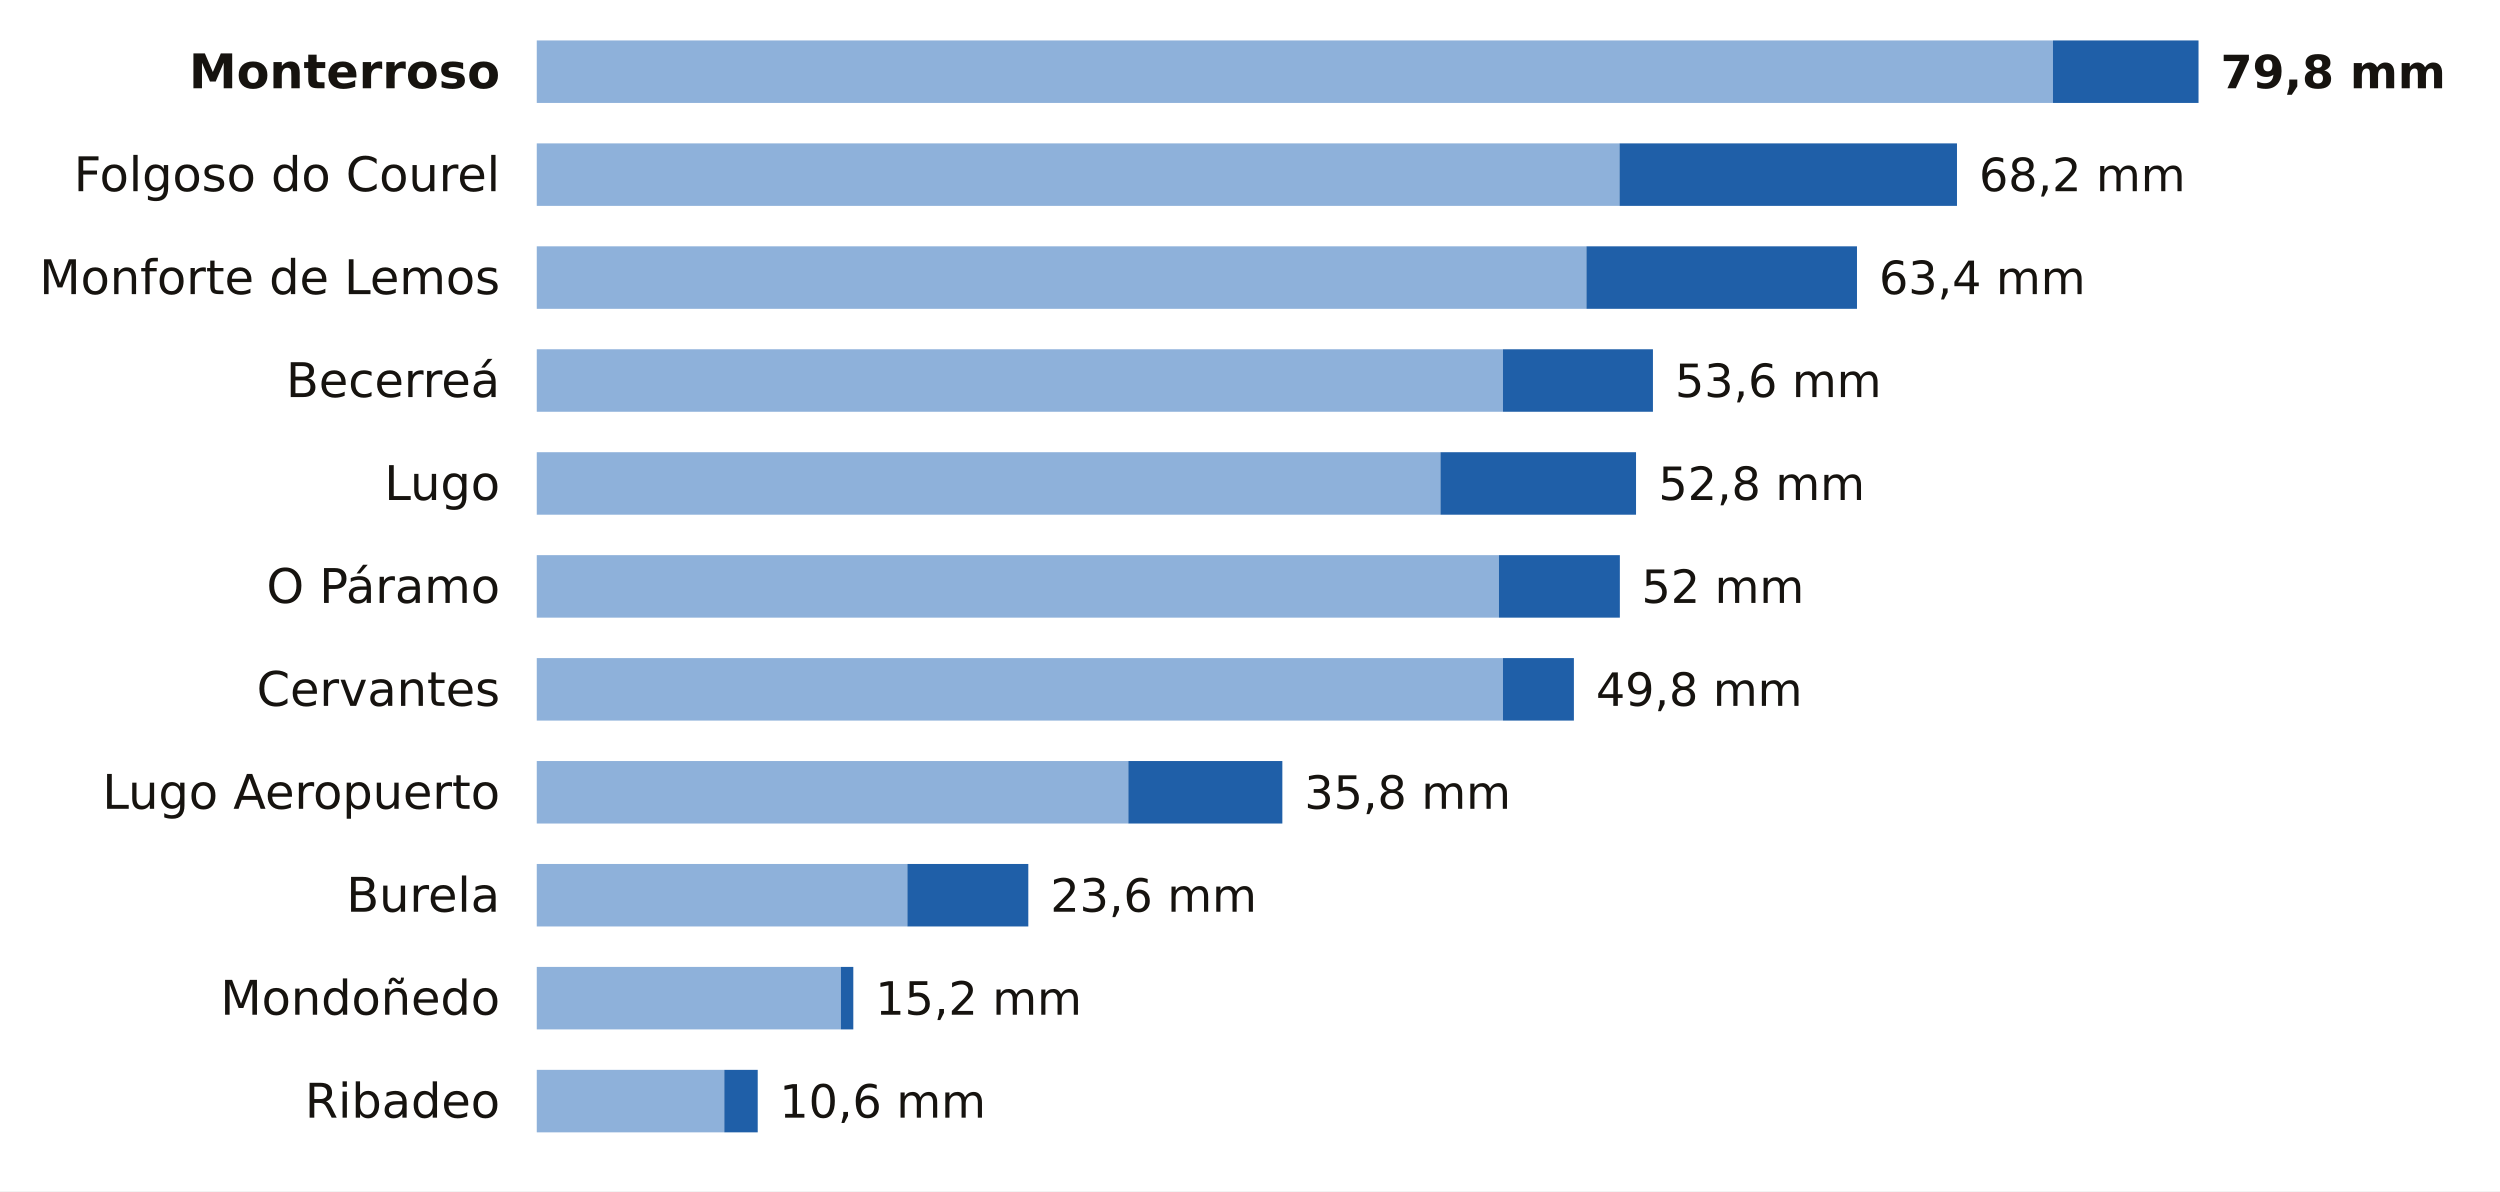
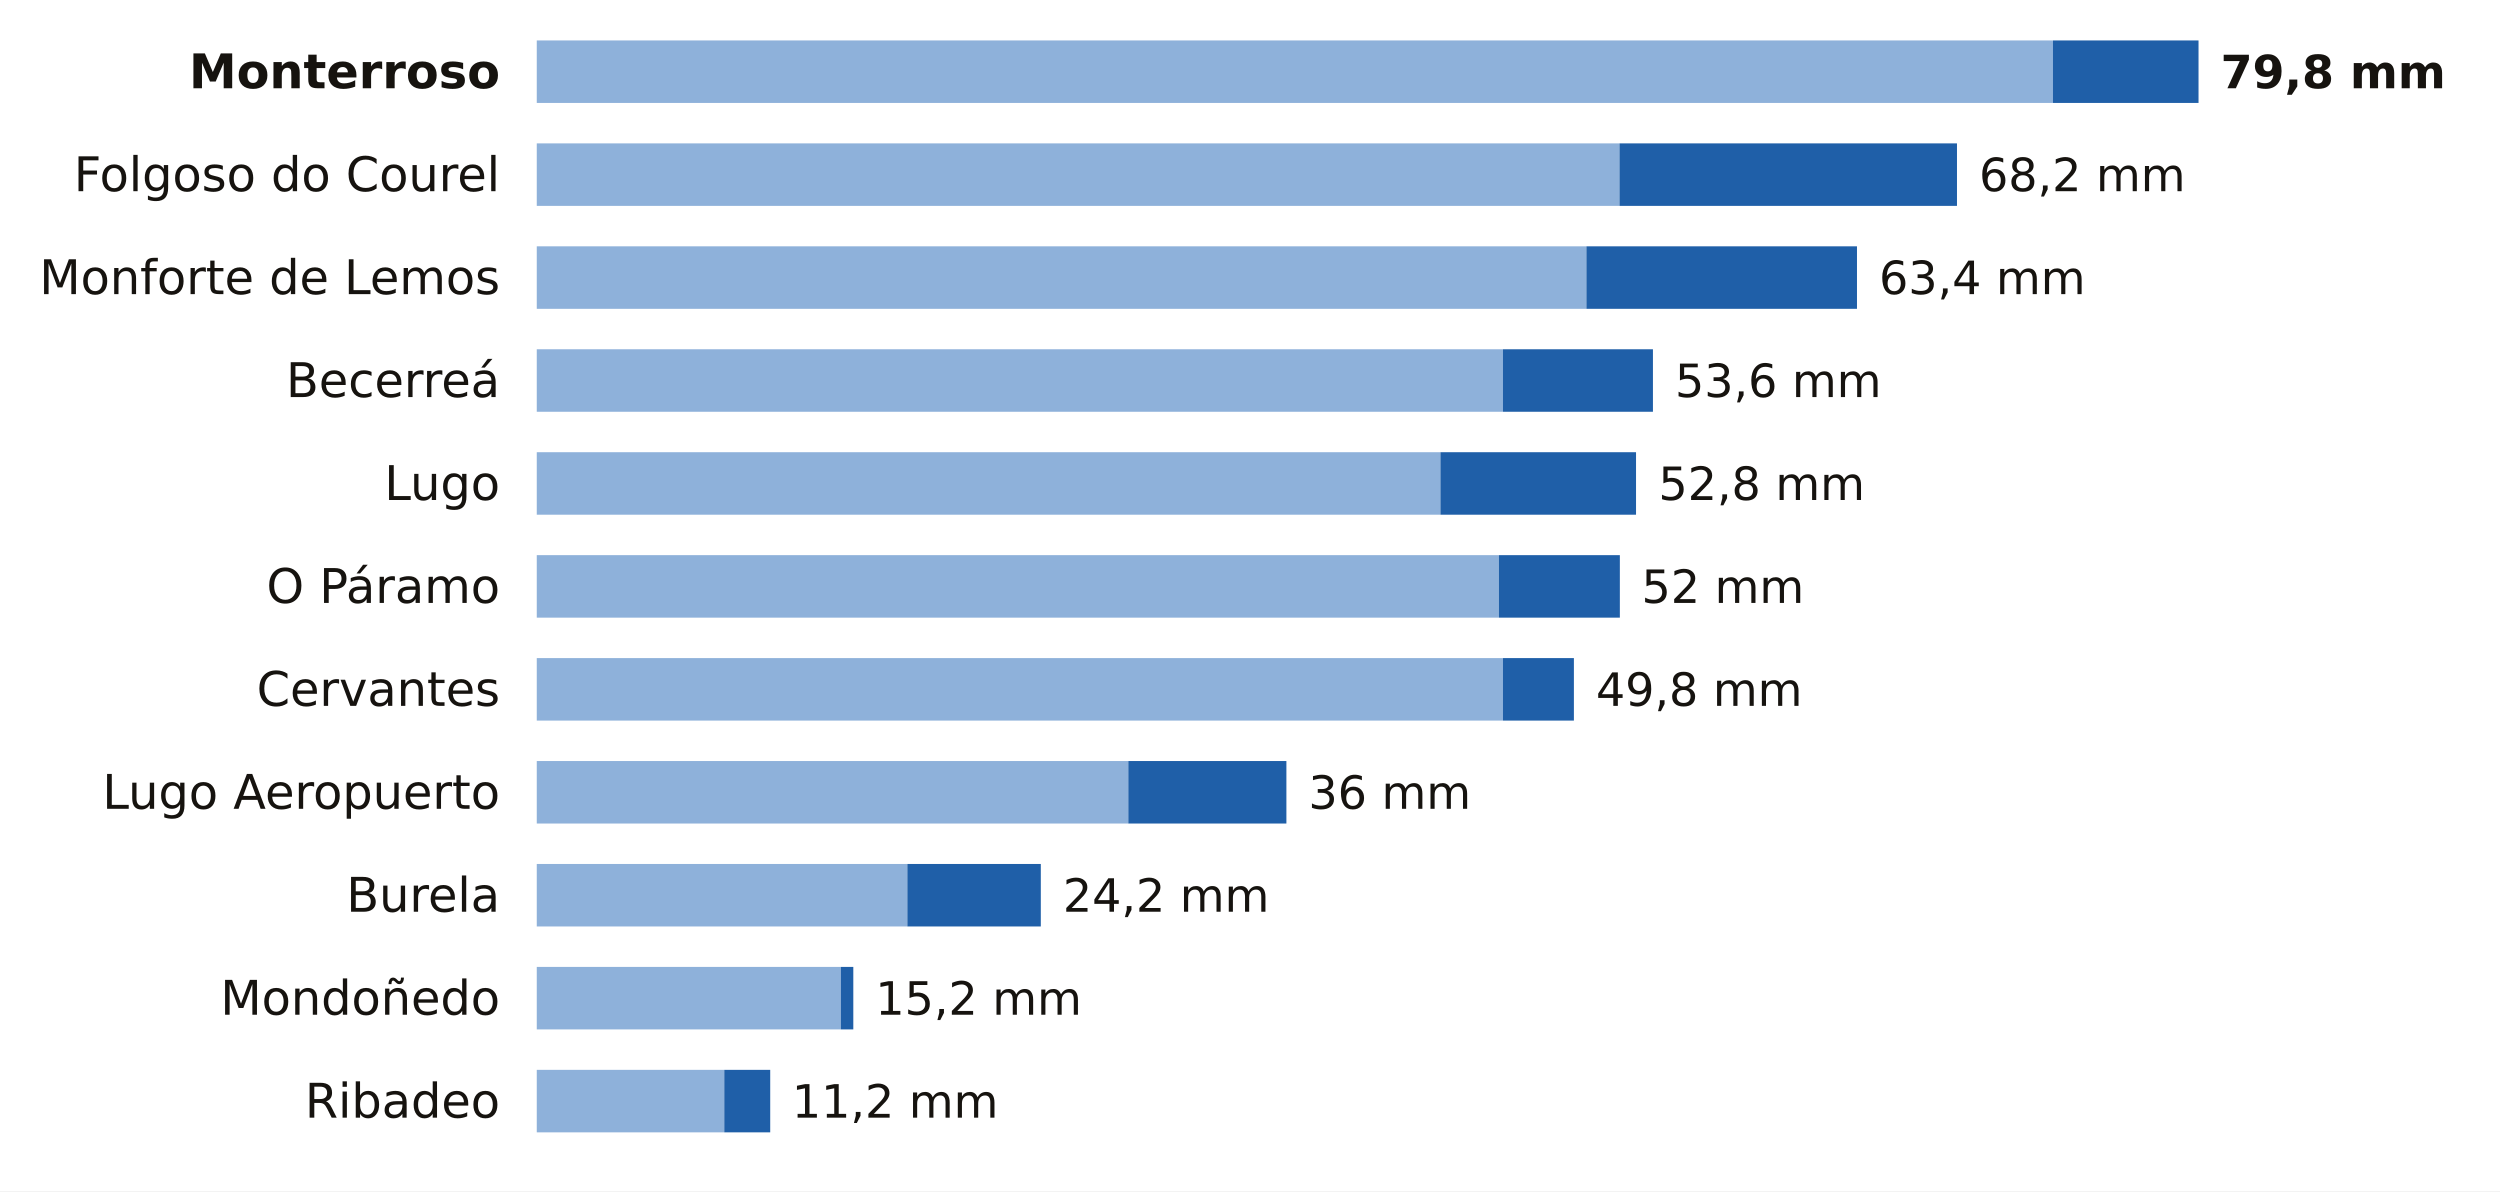
<svg xmlns="http://www.w3.org/2000/svg" viewBox="0 0 680 324" width="680" height="324" role="img" aria-label="La lluvia de los últimos 7 días en las estaciones de AEMET de Lugo">
  <rect width="680" height="324" fill="#FFFFFF" />
  <text x="136.0" y="24.0" font-size="13" fill="#16130F" text-anchor="end" font-weight="600" font-family="Public Sans, DejaVu Sans, Arial, sans-serif">Monterroso</text>
  <rect x="146" y="11" width="412.4" height="17" fill="#8EB1DA" />
  <rect x="558.4" y="11" width="39.6" height="17" fill="#1F5FA8" />
  <text x="604.0" y="24.0" font-size="12.5" fill="#16130F" text-anchor="start" font-weight="700" font-family="Public Sans, DejaVu Sans, Arial, sans-serif">79,8 mm</text>
  <text x="136.0" y="52.0" font-size="13" fill="#16130F" text-anchor="end" font-weight="400" font-family="Public Sans, DejaVu Sans, Arial, sans-serif">Folgoso do Courel</text>
  <rect x="146" y="39" width="294.5" height="17" fill="#8EB1DA" />
  <rect x="440.5" y="39" width="91.8" height="17" fill="#1F5FA8" />
  <text x="538.3" y="52.0" font-size="12.5" fill="#16130F" text-anchor="start" font-weight="500" font-family="Public Sans, DejaVu Sans, Arial, sans-serif">68,2 mm</text>
  <text x="136.0" y="80.0" font-size="13" fill="#16130F" text-anchor="end" font-weight="400" font-family="Public Sans, DejaVu Sans, Arial, sans-serif">Monforte de Lemos</text>
  <rect x="146" y="67" width="285.5" height="17" fill="#8EB1DA" />
  <rect x="431.5" y="67" width="73.6" height="17" fill="#1F5FA8" />
  <text x="511.1" y="80.0" font-size="12.5" fill="#16130F" text-anchor="start" font-weight="500" font-family="Public Sans, DejaVu Sans, Arial, sans-serif">63,4 mm</text>
  <text x="136.0" y="108.0" font-size="13" fill="#16130F" text-anchor="end" font-weight="400" font-family="Public Sans, DejaVu Sans, Arial, sans-serif">Becerreá</text>
  <rect x="146" y="95" width="262.8" height="17" fill="#8EB1DA" />
  <rect x="408.8" y="95" width="40.8" height="17" fill="#1F5FA8" />
  <text x="455.6" y="108.0" font-size="12.5" fill="#16130F" text-anchor="start" font-weight="500" font-family="Public Sans, DejaVu Sans, Arial, sans-serif">53,6 mm</text>
  <text x="136.0" y="136.0" font-size="13" fill="#16130F" text-anchor="end" font-weight="400" font-family="Public Sans, DejaVu Sans, Arial, sans-serif">Lugo</text>
  <rect x="146" y="123" width="245.8" height="17" fill="#8EB1DA" />
  <rect x="391.8" y="123" width="53.2" height="17" fill="#1F5FA8" />
  <text x="451.1" y="136.0" font-size="12.5" fill="#16130F" text-anchor="start" font-weight="500" font-family="Public Sans, DejaVu Sans, Arial, sans-serif">52,8 mm</text>
  <text x="136.0" y="164.0" font-size="13" fill="#16130F" text-anchor="end" font-weight="400" font-family="Public Sans, DejaVu Sans, Arial, sans-serif">O Páramo</text>
  <rect x="146" y="151" width="261.7" height="17" fill="#8EB1DA" />
  <rect x="407.7" y="151" width="32.9" height="17" fill="#1F5FA8" />
  <text x="446.5" y="164.0" font-size="12.5" fill="#16130F" text-anchor="start" font-weight="500" font-family="Public Sans, DejaVu Sans, Arial, sans-serif">52 mm</text>
  <text x="136.0" y="192.0" font-size="13" fill="#16130F" text-anchor="end" font-weight="400" font-family="Public Sans, DejaVu Sans, Arial, sans-serif">Cervantes</text>
  <rect x="146" y="179" width="262.8" height="17" fill="#8EB1DA" />
  <rect x="408.8" y="179" width="19.3" height="17" fill="#1F5FA8" />
  <text x="434.1" y="192.0" font-size="12.5" fill="#16130F" text-anchor="start" font-weight="500" font-family="Public Sans, DejaVu Sans, Arial, sans-serif">49,8 mm</text>
  <text x="136.0" y="220.0" font-size="13" fill="#16130F" text-anchor="end" font-weight="400" font-family="Public Sans, DejaVu Sans, Arial, sans-serif">Lugo Aeropuerto</text>
  <rect x="146" y="207" width="160.9" height="17" fill="#8EB1DA" />
-   <rect x="306.9" y="207" width="41.9" height="17" fill="#1F5FA8" />
-   <text x="354.8" y="220.0" font-size="12.5" fill="#16130F" text-anchor="start" font-weight="500" font-family="Public Sans, DejaVu Sans, Arial, sans-serif">35,8 mm</text>
+   <rect x="306.9" y="207" width="43.0" height="17" fill="#1F5FA8" />
+   <text x="355.9" y="220.0" font-size="12.5" fill="#16130F" text-anchor="start" font-weight="500" font-family="Public Sans, DejaVu Sans, Arial, sans-serif">36 mm</text>
  <text x="136.0" y="248.0" font-size="13" fill="#16130F" text-anchor="end" font-weight="400" font-family="Public Sans, DejaVu Sans, Arial, sans-serif">Burela</text>
  <rect x="146" y="235" width="100.8" height="17" fill="#8EB1DA" />
-   <rect x="246.8" y="235" width="32.9" height="17" fill="#1F5FA8" />
-   <text x="285.7" y="248.0" font-size="12.5" fill="#16130F" text-anchor="start" font-weight="500" font-family="Public Sans, DejaVu Sans, Arial, sans-serif">23,6 mm</text>
+   <rect x="246.8" y="235" width="36.3" height="17" fill="#1F5FA8" />
+   <text x="289.1" y="248.0" font-size="12.5" fill="#16130F" text-anchor="start" font-weight="500" font-family="Public Sans, DejaVu Sans, Arial, sans-serif">24,2 mm</text>
  <text x="136.0" y="276.0" font-size="13" fill="#16130F" text-anchor="end" font-weight="400" font-family="Public Sans, DejaVu Sans, Arial, sans-serif">Mondoñedo</text>
  <rect x="146" y="263" width="82.7" height="17" fill="#8EB1DA" />
  <rect x="228.7" y="263" width="3.4" height="17" fill="#1F5FA8" />
  <text x="238.1" y="276.0" font-size="12.5" fill="#16130F" text-anchor="start" font-weight="500" font-family="Public Sans, DejaVu Sans, Arial, sans-serif">15,2 mm</text>
  <text x="136.0" y="304.0" font-size="13" fill="#16130F" text-anchor="end" font-weight="400" font-family="Public Sans, DejaVu Sans, Arial, sans-serif">Ribadeo</text>
  <rect x="146" y="291" width="51.0" height="17" fill="#8EB1DA" />
-   <rect x="197.0" y="291" width="9.1" height="17" fill="#1F5FA8" />
-   <text x="212.0" y="304.0" font-size="12.5" fill="#16130F" text-anchor="start" font-weight="500" font-family="Public Sans, DejaVu Sans, Arial, sans-serif">10,6 mm</text>
+   <rect x="197.0" y="291" width="12.5" height="17" fill="#1F5FA8" />
+   <text x="215.4" y="304.0" font-size="12.5" fill="#16130F" text-anchor="start" font-weight="500" font-family="Public Sans, DejaVu Sans, Arial, sans-serif">11,2 mm</text>
</svg>
